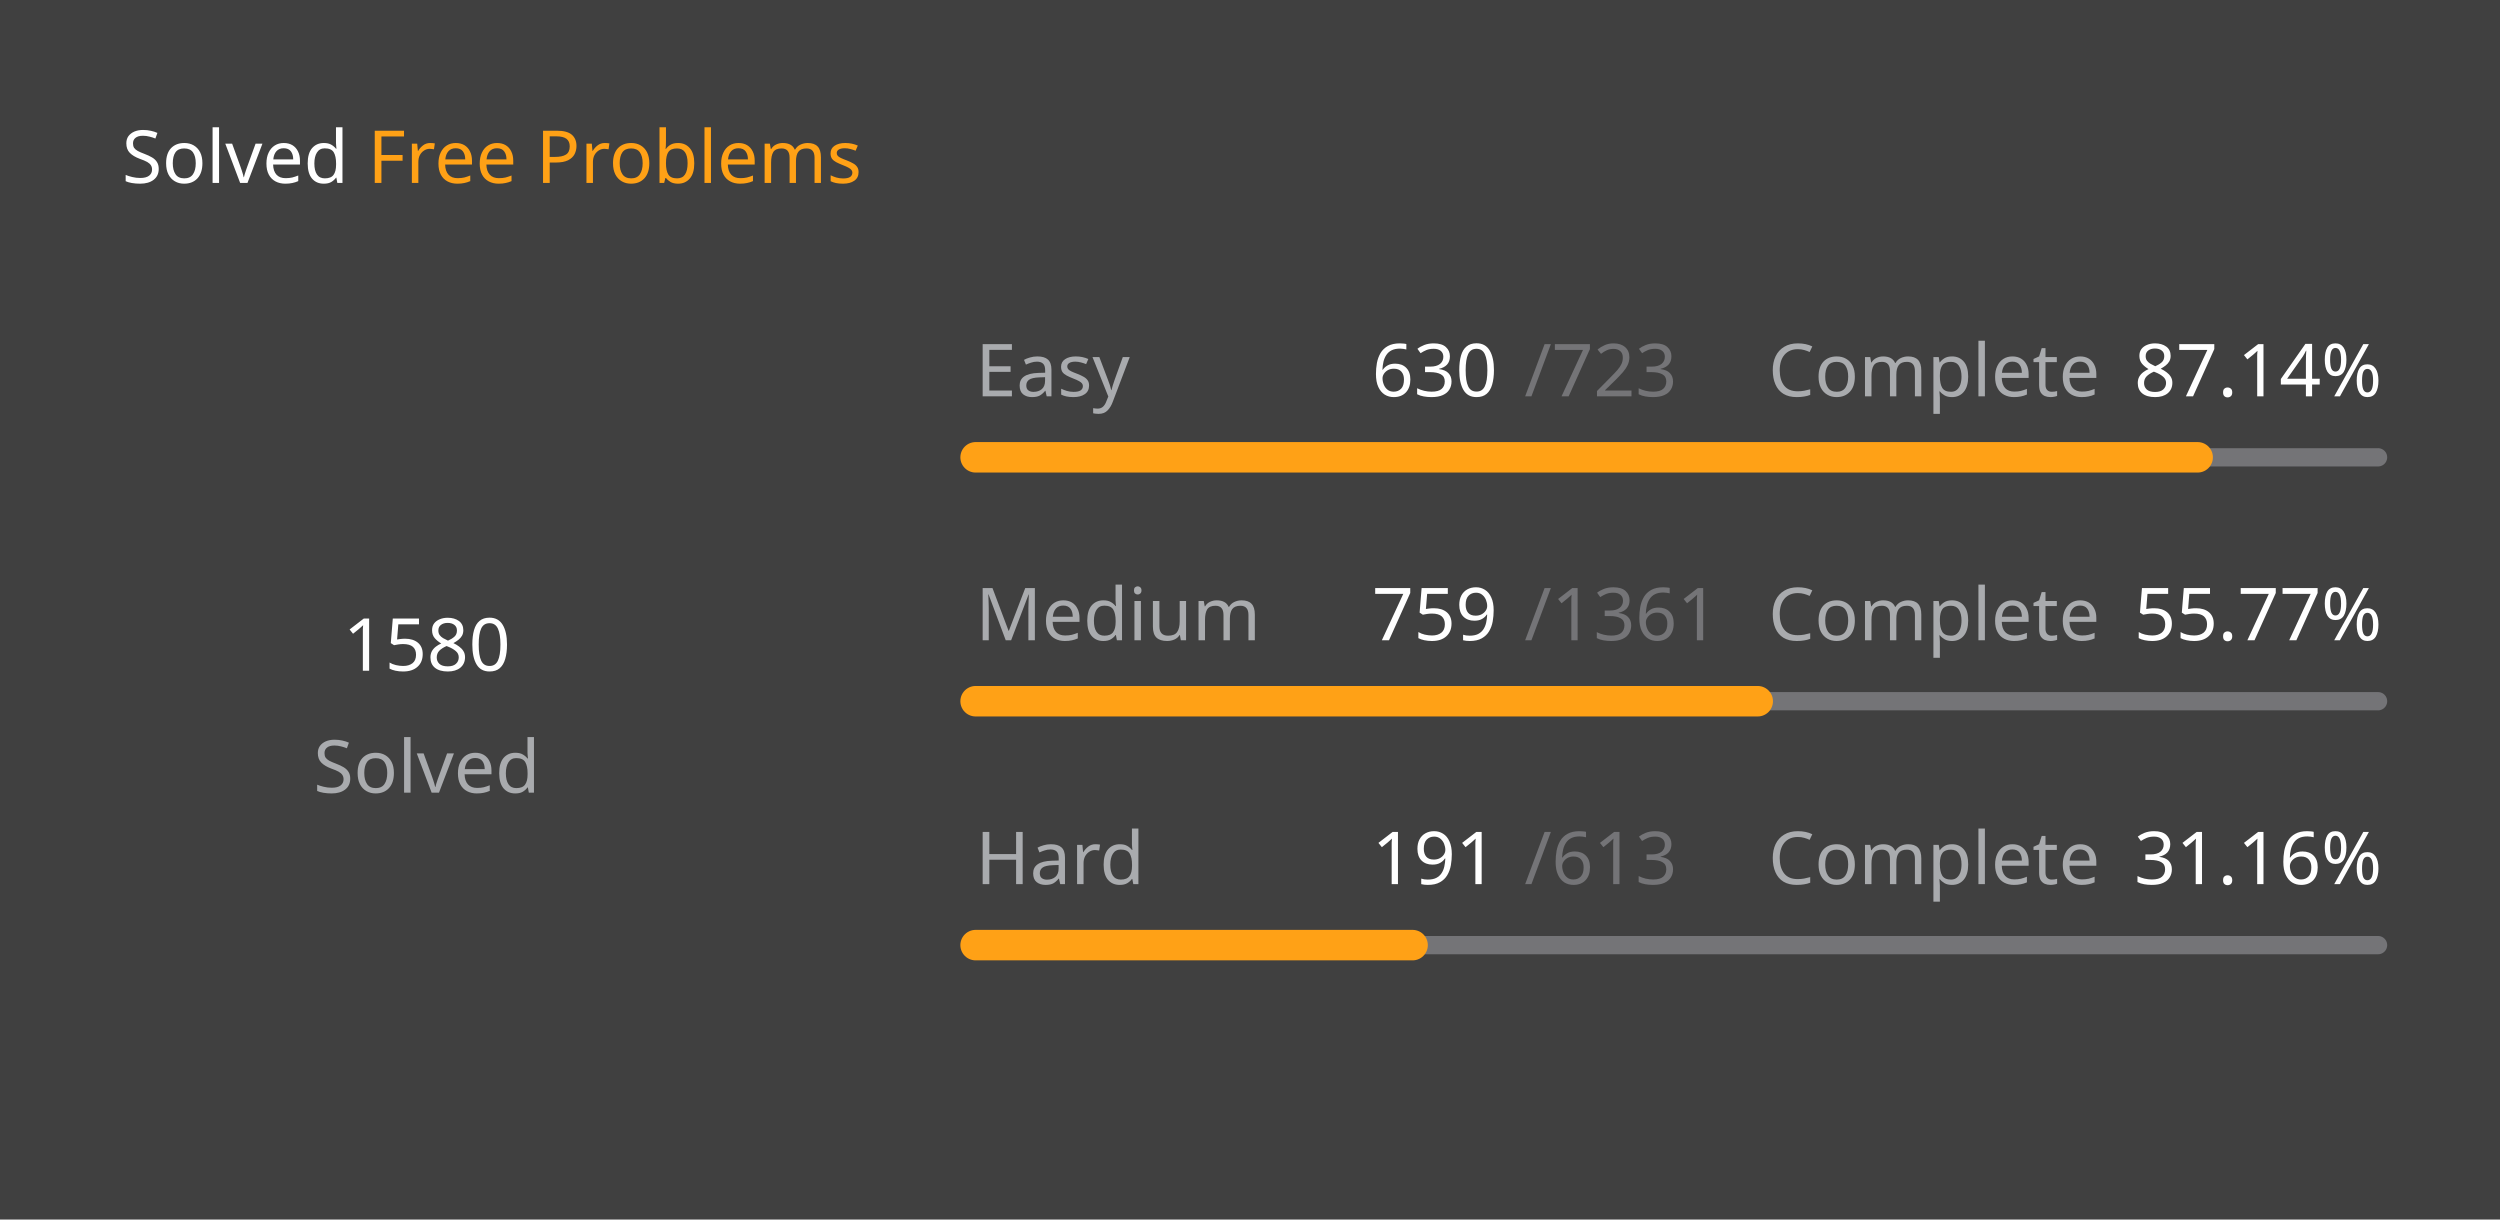
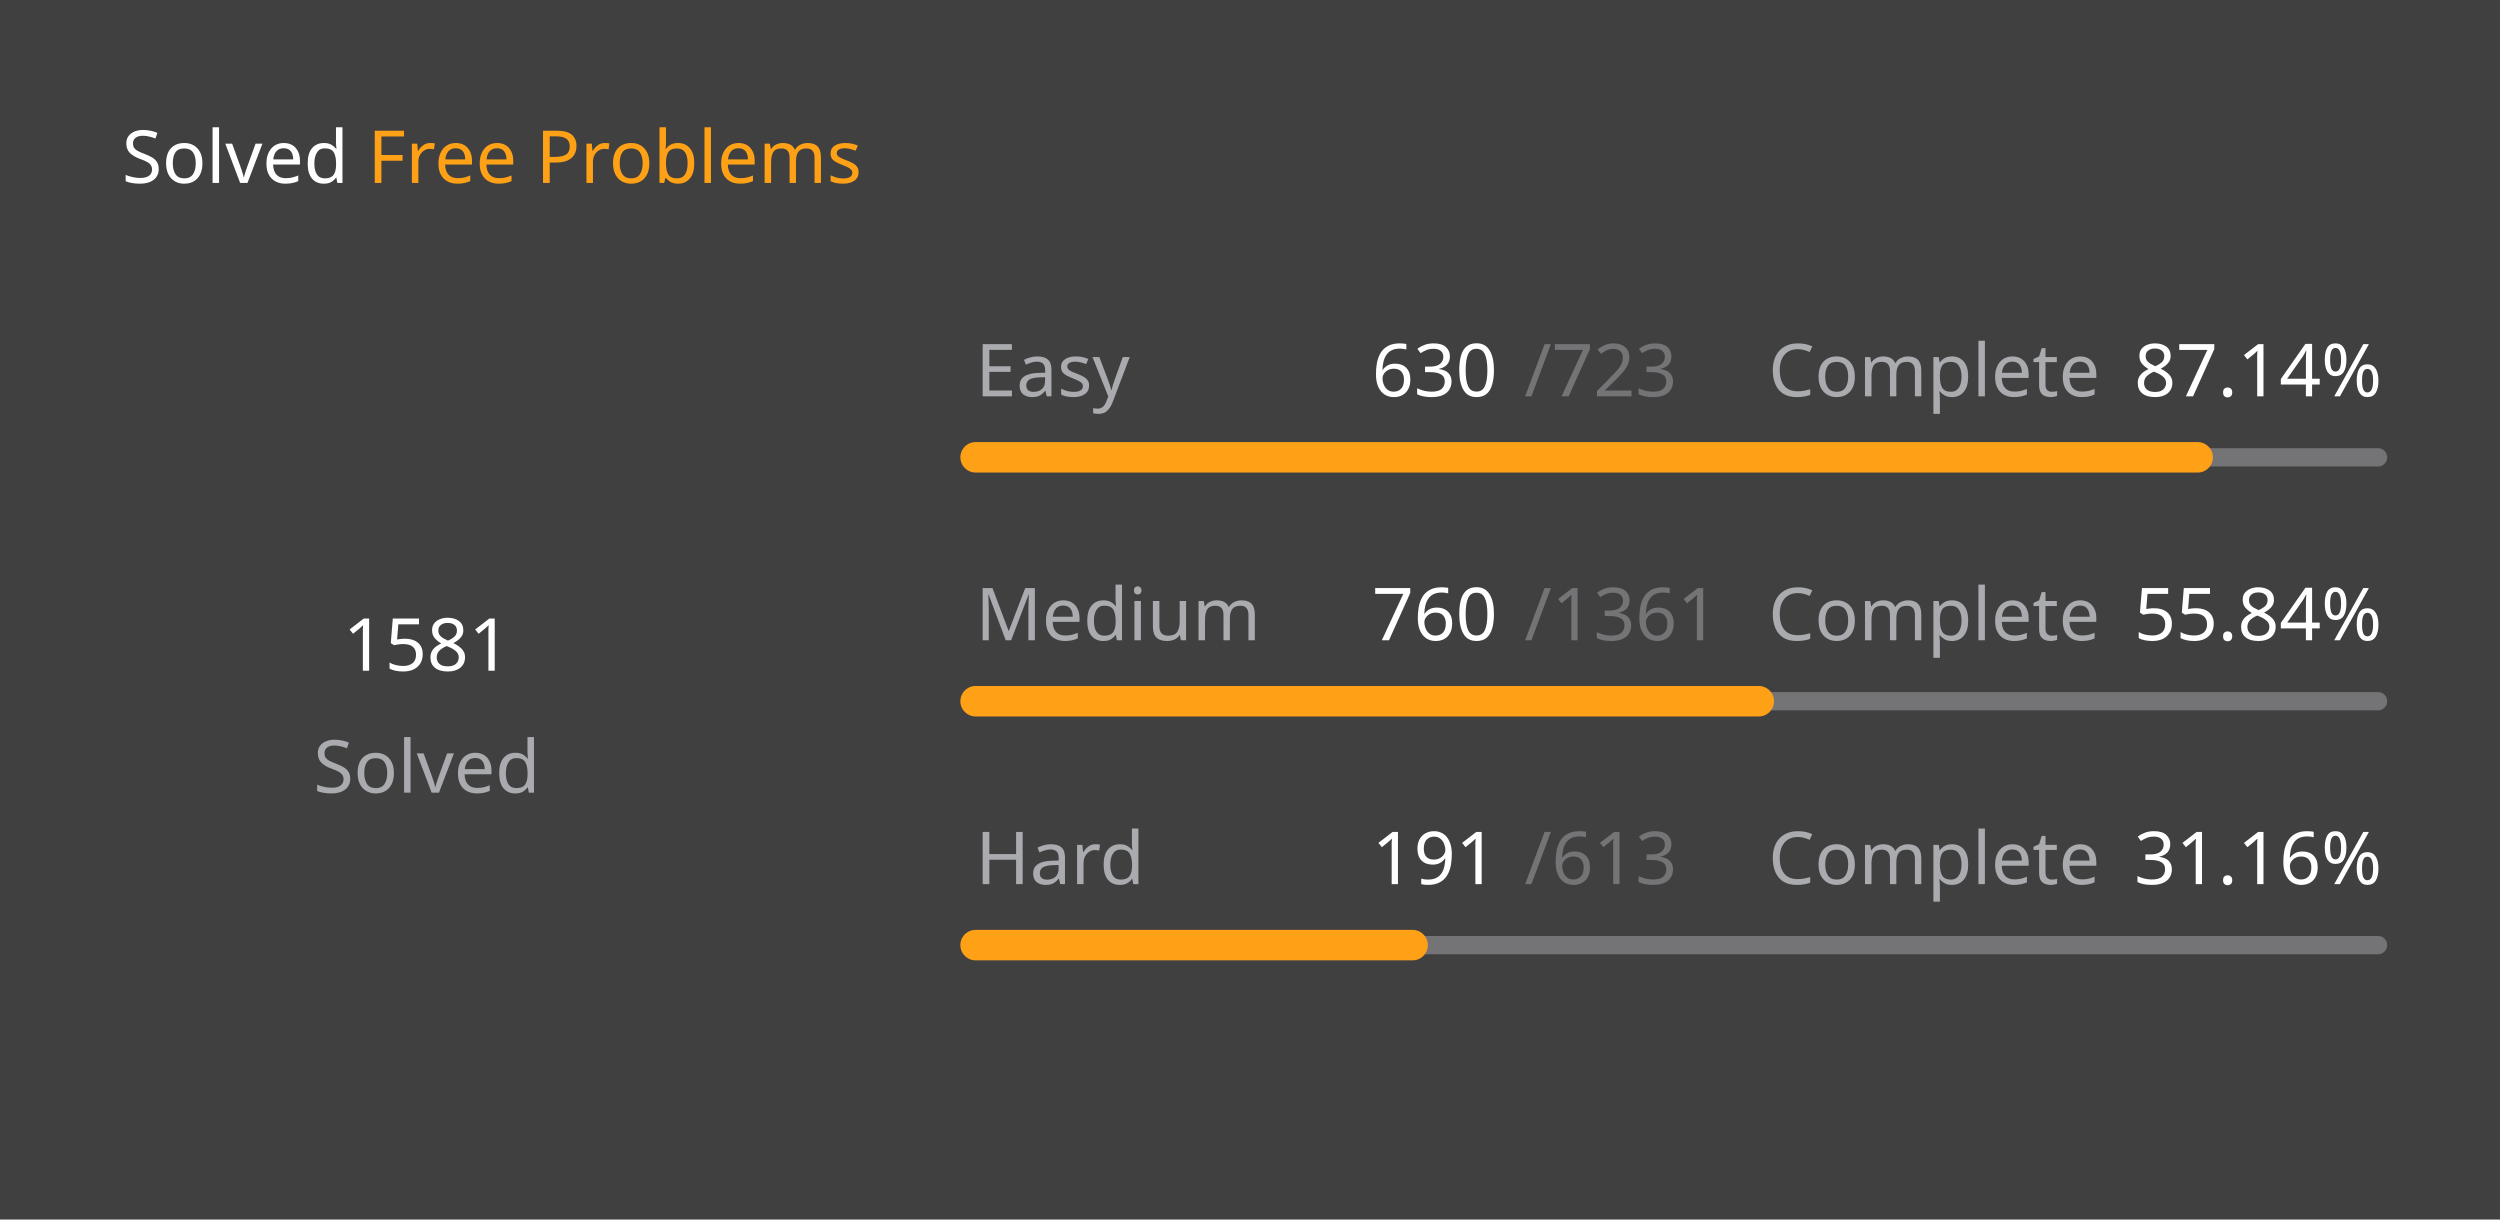
<svg xmlns="http://www.w3.org/2000/svg" version="1.1" height="200" width="410" viewBox="0 0 410 200">
  <style>*{font-family: "Segoe UI", Tahoma, Geneva, Verdana, sans-serif;}</style>
  <style>.title{font-weight: 500;font-size: 1rem;}</style>
  <style>.rotate-90{transform: rotate(-90deg);transform-origin: center;transform-box: fill-box;}</style>
  <style>.state{font-size: .75rem;}</style>
  <style>.light{color: #ffffff;fill: #ffffff;}</style>
  <style>.light-gray{color: #eff2f699;fill: #eff2f699;}</style>
  <style>.dark-gray{color: #ebebf54d;fill: #ebebf54d;}</style>
  <style>.gray{color: #747474;fill: #747474;}</style>
  <style>.orange{color: #ffa116;fill: #ffa116;}</style>
  <style>.background{color: #404040;fill: #404040;}</style>
  <rect fill="#404040" x="0" y="0" width="410" height="200" rx="0.5rem" />
  <g text-anchor="start" text-decoration="1" class="title">
    <text x="20" y="30">
      <tspan class="light">Solved</tspan>
      <tspan class="orange">Free Problems</tspan>
    </text>
  </g>
  <g class="rotate-90">
    <circle fill="none" cx="70" cy="110" r="46" stroke="#747474" stroke-width="3" stroke-linecap="round" />
-     <circle fill="none" cx="70" cy="110" r="46" stroke="#ffa116" stroke-width="5" stroke-linecap="round" stroke-dasharray="169.322 119.704" stroke-dashoffset="0" data-difficult="ALL" />
+     <circle fill="none" cx="70" cy="110" r="46" stroke="#ffa116" stroke-width="5" stroke-linecap="round" stroke-dasharray="169.429 119.597" stroke-dashoffset="0" data-difficult="ALL" />
  </g>
  <g class="state">
    <g text-anchor="middle">
-       <text x="70" y="110" class="light" font-size="1.2rem">1580</text>
+       <text x="70" y="110" class="light" font-size="1.2rem">1581</text>
      <text x="70" y="130" class="light-gray">Solved</text>
    </g>
    <g>
      <text x="160" y="65" class="light-gray">Easy</text>
      <text x="225" y="65" class="light">630</text>
      <text x="250" y="65" class="dark-gray">/723</text>
      <text x="290" y="65" class="light-gray">Complete</text>
      <text x="350" y="65" class="light">87.14%</text>
      <path d="M 160 75 L 390 75" stroke-linecap="round" stroke-linejoin="round" stroke="#ebebf54d" stroke-width="3" />
      <path d="M 160 75 L 360.415 75" stroke-linecap="round" stroke-linejoin="round" stroke="#ffa116" stroke-width="5" />
    </g>
    <g>
      <text x="160" y="105" class="light-gray">Medium</text>
-       <text x="225" y="105" class="light">759</text>
+       <text x="225" y="105" class="light">760</text>
      <text x="250" y="105" class="dark-gray">/1361</text>
      <text x="290" y="105" class="light-gray">Complete</text>
-       <text x="350" y="105" class="light">55.77%</text>
+       <text x="350" y="105" class="light">55.84%</text>
      <path d="M 160 115 L 390 115" stroke-linecap="round" stroke-linejoin="round" stroke="#ebebf54d" stroke-width="3" />
-       <path d="M 160 115 L 288.266 115" stroke-linecap="round" stroke-linejoin="round" stroke="#ffa116" stroke-width="5" />
+       <path d="M 160 115 L 288.435 115" stroke-linecap="round" stroke-linejoin="round" stroke="#ffa116" stroke-width="5" />
    </g>
    <g>
      <text x="160" y="145" class="light-gray">Hard</text>
      <text x="225" y="145" class="light">191</text>
      <text x="250" y="145" class="dark-gray">/613</text>
      <text x="290" y="145" class="light-gray">Complete</text>
      <text x="350" y="145" class="light">31.16%</text>
      <path d="M 160 155 L 390 155" stroke-linecap="round" stroke-linejoin="round" stroke="#ebebf54d" stroke-width="3" />
      <path d="M 160 155 L 231.664 155" stroke-linecap="round" stroke-linejoin="round" stroke="#ffa116" stroke-width="5" />
    </g>
  </g>
</svg>
